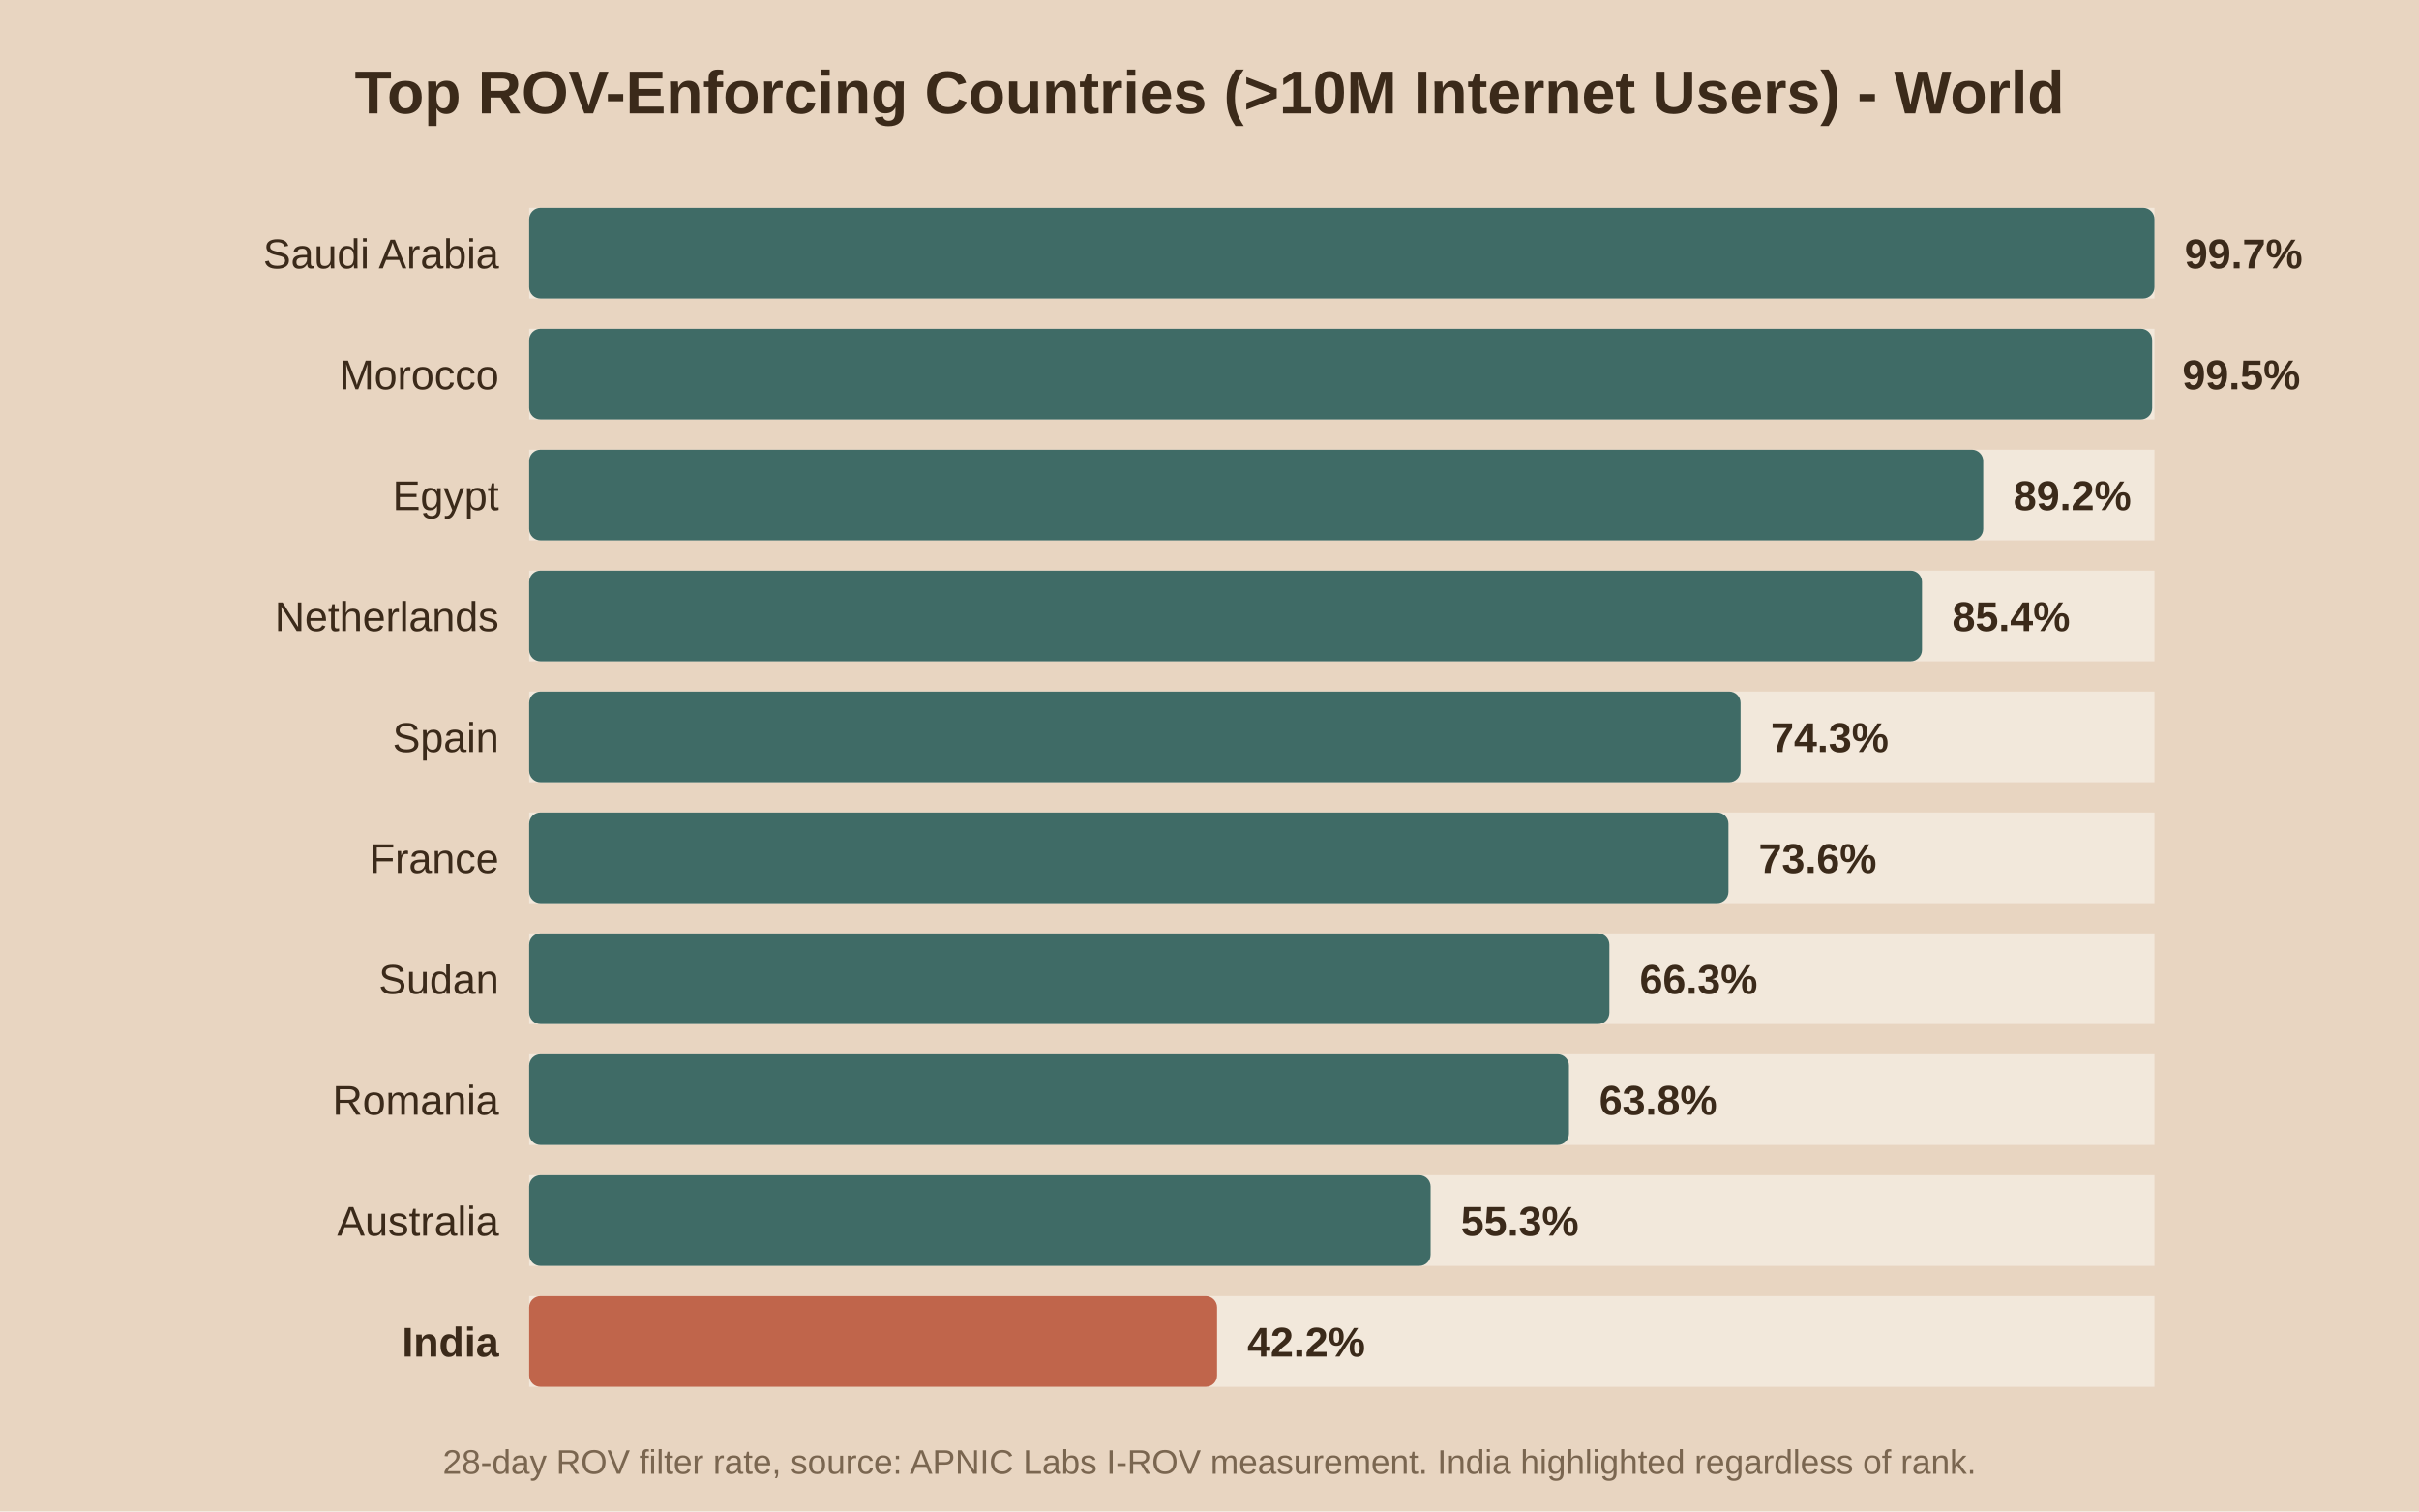
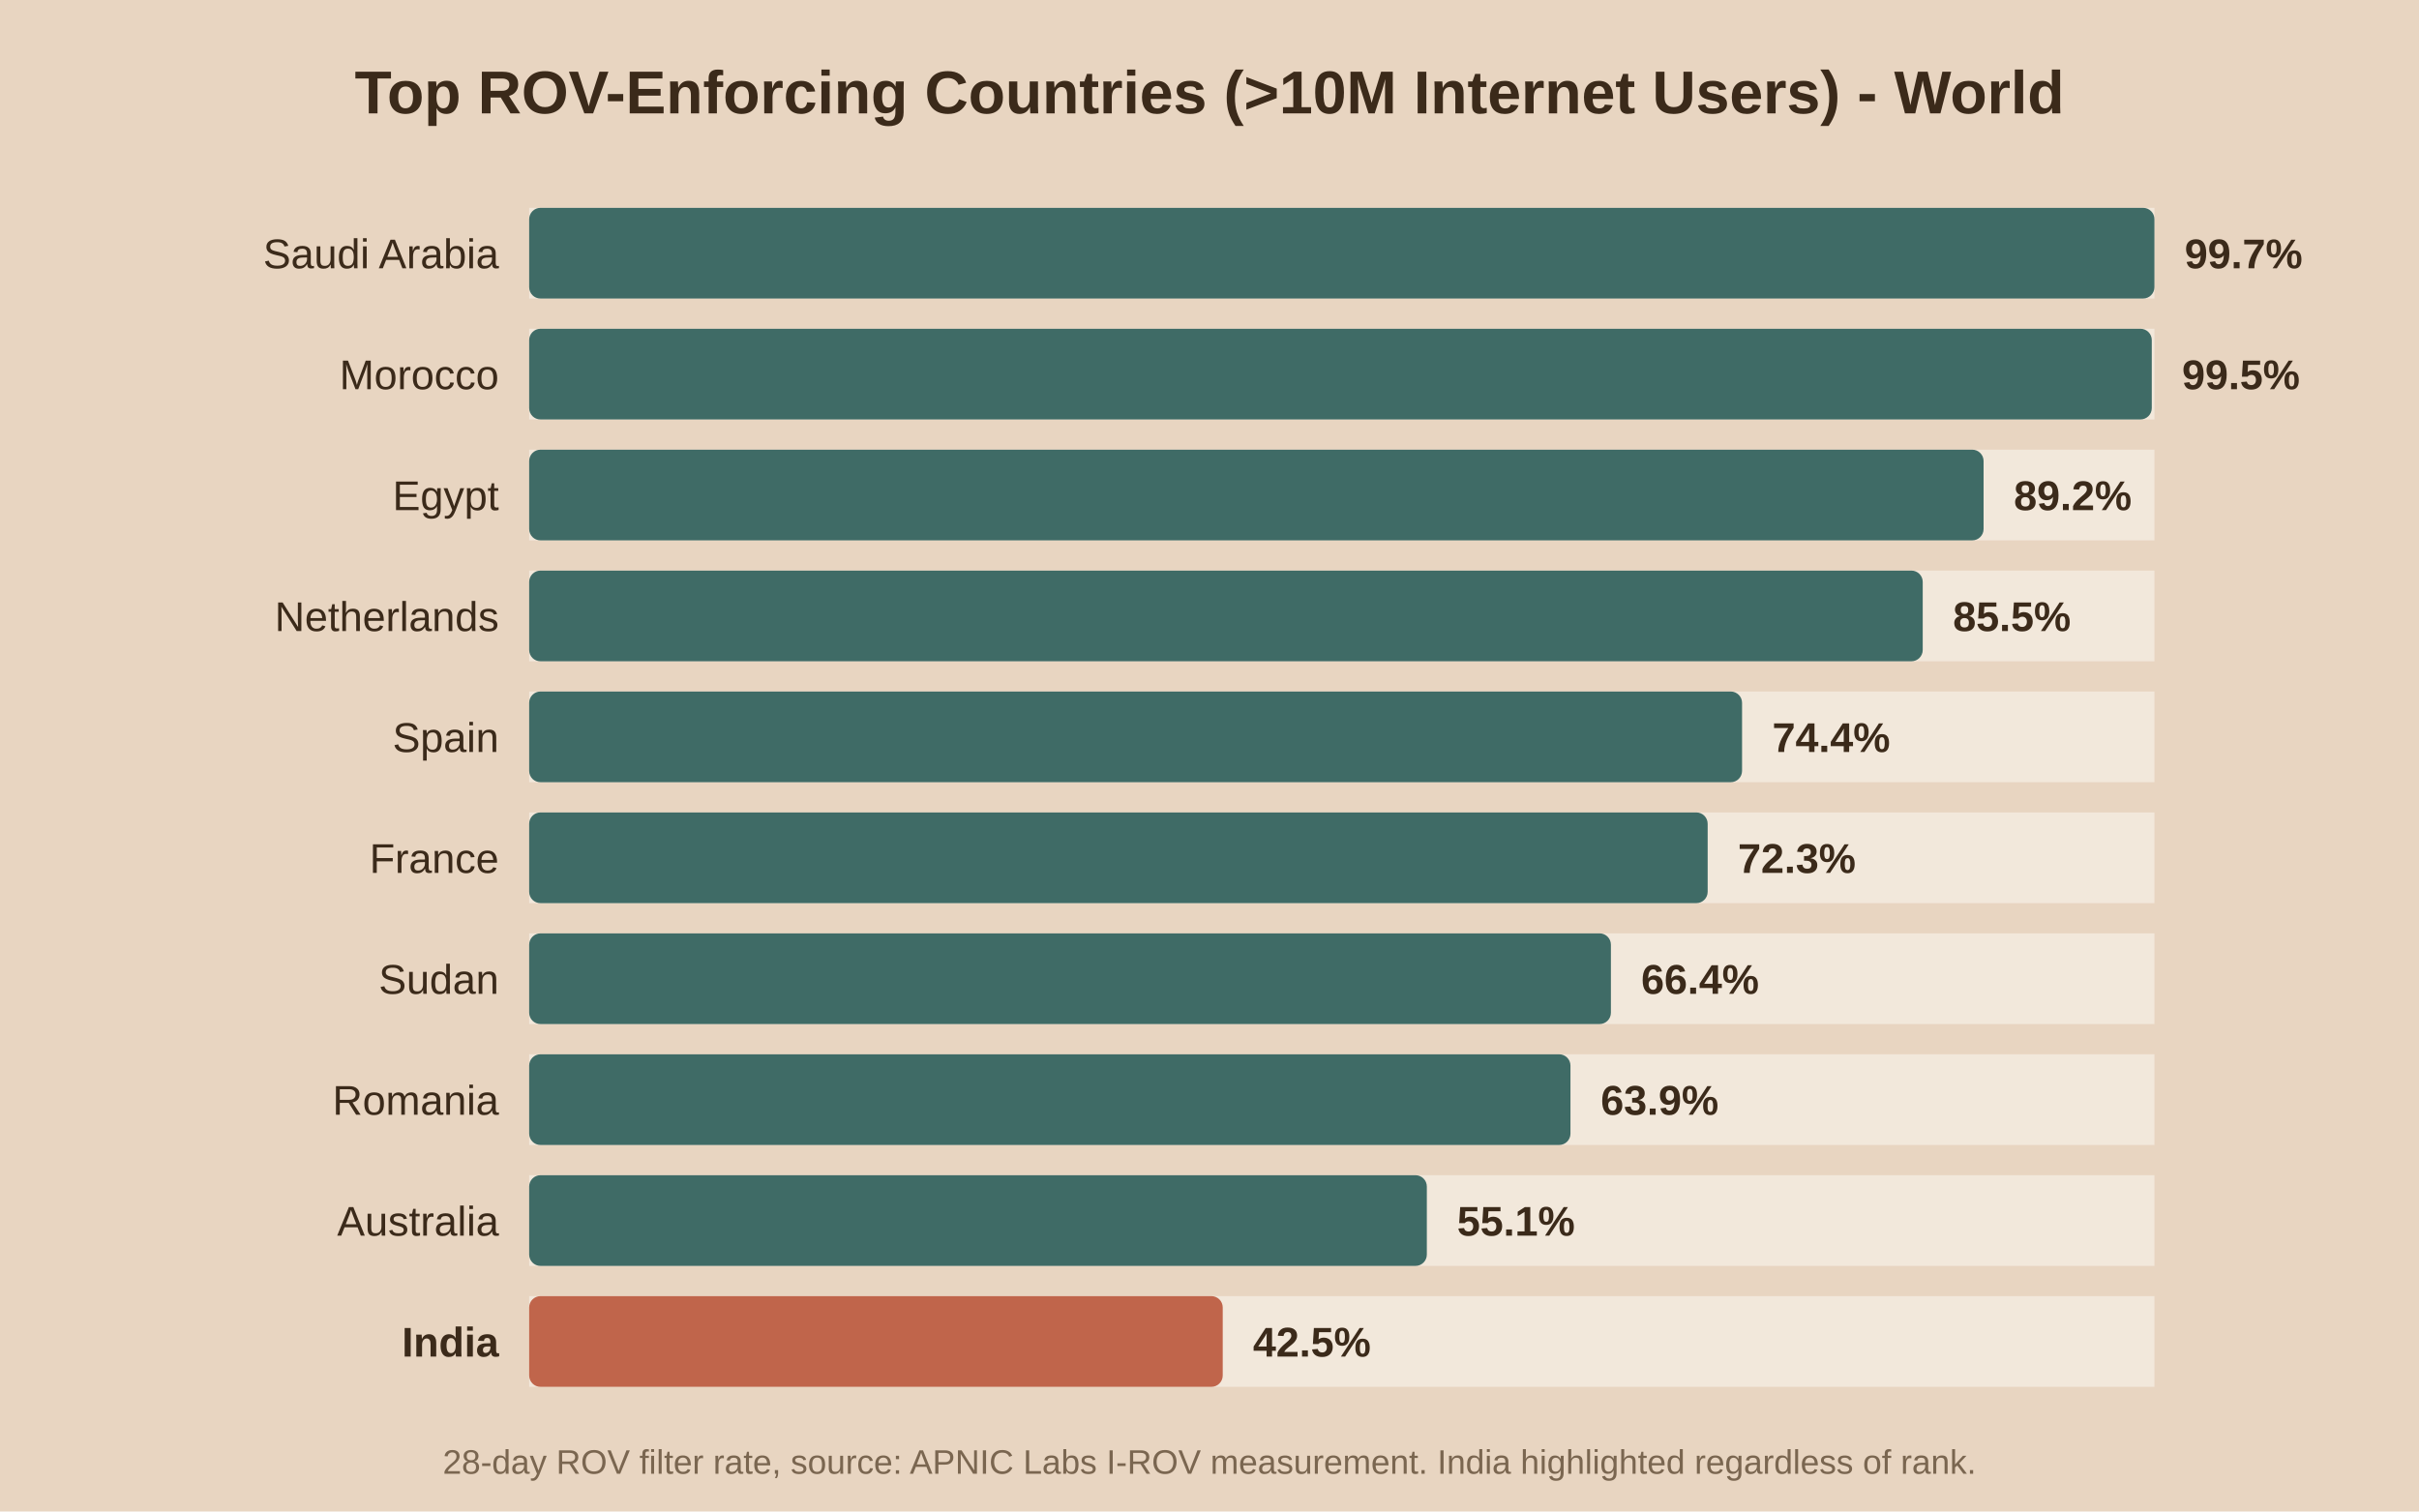
<svg xmlns="http://www.w3.org/2000/svg" viewBox="0 0 640 400">
  <rect width="640" height="400" fill="#e8d5c1" />
  <text x="320.0" y="30" text-anchor="middle" font-family="Arial" font-size="16" font-weight="bold" fill="#3b2a1a">Top ROV-Enforcing Countries (&gt;10M Internet Users) - World</text>
  <rect x="140" y="55" width="430" height="24" fill="#f2e8db" />
  <rect x="140" y="55" width="430.0" height="24" fill="#3f6b66" rx="3" />
  <text x="132" y="71.0" text-anchor="end" font-family="Arial" font-size="11" font-weight="normal" fill="#3b2a1a">Saudi Arabia</text>
  <text x="578.0" y="71.0" font-family="Arial" font-size="11" font-weight="bold" fill="#3b2a1a">99.7%</text>
  <rect x="140" y="87" width="430" height="24" fill="#f2e8db" />
-   <rect x="140" y="87" width="429.4" height="24" fill="#3f6b66" rx="3" />
+   <rect x="140" y="87" width="429.3" height="24" fill="#3f6b66" rx="3" />
  <text x="132" y="103.0" text-anchor="end" font-family="Arial" font-size="11" font-weight="normal" fill="#3b2a1a">Morocco</text>
-   <text x="577.4" y="103.0" font-family="Arial" font-size="11" font-weight="bold" fill="#3b2a1a">99.5%</text>
+   <text x="577.3" y="103.0" font-family="Arial" font-size="11" font-weight="bold" fill="#3b2a1a">99.5%</text>
  <rect x="140" y="119" width="430" height="24" fill="#f2e8db" />
-   <rect x="140" y="119" width="384.7" height="24" fill="#3f6b66" rx="3" />
+   <rect x="140" y="119" width="384.8" height="24" fill="#3f6b66" rx="3" />
  <text x="132" y="135.0" text-anchor="end" font-family="Arial" font-size="11" font-weight="normal" fill="#3b2a1a">Egypt</text>
-   <text x="532.7" y="135.0" font-family="Arial" font-size="11" font-weight="bold" fill="#3b2a1a">89.2%</text>
+   <text x="532.8" y="135.0" font-family="Arial" font-size="11" font-weight="bold" fill="#3b2a1a">89.2%</text>
  <rect x="140" y="151" width="430" height="24" fill="#f2e8db" />
-   <rect x="140" y="151" width="368.5" height="24" fill="#3f6b66" rx="3" />
+   <rect x="140" y="151" width="368.7" height="24" fill="#3f6b66" rx="3" />
  <text x="132" y="167.0" text-anchor="end" font-family="Arial" font-size="11" font-weight="normal" fill="#3b2a1a">Netherlands</text>
-   <text x="516.5" y="167.0" font-family="Arial" font-size="11" font-weight="bold" fill="#3b2a1a">85.4%</text>
+   <text x="516.7" y="167.0" font-family="Arial" font-size="11" font-weight="bold" fill="#3b2a1a">85.5%</text>
  <rect x="140" y="183" width="430" height="24" fill="#f2e8db" />
-   <rect x="140" y="183" width="320.5" height="24" fill="#3f6b66" rx="3" />
+   <rect x="140" y="183" width="320.9" height="24" fill="#3f6b66" rx="3" />
  <text x="132" y="199.0" text-anchor="end" font-family="Arial" font-size="11" font-weight="normal" fill="#3b2a1a">Spain</text>
-   <text x="468.5" y="199.0" font-family="Arial" font-size="11" font-weight="bold" fill="#3b2a1a">74.3%</text>
+   <text x="468.9" y="199.0" font-family="Arial" font-size="11" font-weight="bold" fill="#3b2a1a">74.4%</text>
  <rect x="140" y="215" width="430" height="24" fill="#f2e8db" />
-   <rect x="140" y="215" width="317.3" height="24" fill="#3f6b66" rx="3" />
+   <rect x="140" y="215" width="311.8" height="24" fill="#3f6b66" rx="3" />
  <text x="132" y="231.0" text-anchor="end" font-family="Arial" font-size="11" font-weight="normal" fill="#3b2a1a">France</text>
-   <text x="465.3" y="231.0" font-family="Arial" font-size="11" font-weight="bold" fill="#3b2a1a">73.6%</text>
+   <text x="459.8" y="231.0" font-family="Arial" font-size="11" font-weight="bold" fill="#3b2a1a">72.3%</text>
  <rect x="140" y="247" width="430" height="24" fill="#f2e8db" />
-   <rect x="140" y="247" width="285.8" height="24" fill="#3f6b66" rx="3" />
+   <rect x="140" y="247" width="286.2" height="24" fill="#3f6b66" rx="3" />
  <text x="132" y="263.0" text-anchor="end" font-family="Arial" font-size="11" font-weight="normal" fill="#3b2a1a">Sudan</text>
-   <text x="433.8" y="263.0" font-family="Arial" font-size="11" font-weight="bold" fill="#3b2a1a">66.3%</text>
+   <text x="434.2" y="263.0" font-family="Arial" font-size="11" font-weight="bold" fill="#3b2a1a">66.4%</text>
  <rect x="140" y="279" width="430" height="24" fill="#f2e8db" />
-   <rect x="140" y="279" width="275.1" height="24" fill="#3f6b66" rx="3" />
+   <rect x="140" y="279" width="275.5" height="24" fill="#3f6b66" rx="3" />
  <text x="132" y="295.0" text-anchor="end" font-family="Arial" font-size="11" font-weight="normal" fill="#3b2a1a">Romania</text>
-   <text x="423.1" y="295.0" font-family="Arial" font-size="11" font-weight="bold" fill="#3b2a1a">63.8%</text>
+   <text x="423.5" y="295.0" font-family="Arial" font-size="11" font-weight="bold" fill="#3b2a1a">63.9%</text>
  <rect x="140" y="311" width="430" height="24" fill="#f2e8db" />
-   <rect x="140" y="311" width="238.5" height="24" fill="#3f6b66" rx="3" />
+   <rect x="140" y="311" width="237.5" height="24" fill="#3f6b66" rx="3" />
  <text x="132" y="327.0" text-anchor="end" font-family="Arial" font-size="11" font-weight="normal" fill="#3b2a1a">Australia</text>
-   <text x="386.5" y="327.0" font-family="Arial" font-size="11" font-weight="bold" fill="#3b2a1a">55.3%</text>
+   <text x="385.5" y="327.0" font-family="Arial" font-size="11" font-weight="bold" fill="#3b2a1a">55.1%</text>
  <rect x="140" y="343" width="430" height="24" fill="#f2e8db" />
-   <rect x="140" y="343" width="182.0" height="24" fill="#c0654b" rx="3" />
+   <rect x="140" y="343" width="183.5" height="24" fill="#c0654b" rx="3" />
  <text x="132" y="359.0" text-anchor="end" font-family="Arial" font-size="11" font-weight="bold" fill="#3b2a1a">India</text>
-   <text x="330.0" y="359.0" font-family="Arial" font-size="11" font-weight="bold" fill="#3b2a1a">42.2%</text>
+   <text x="331.5" y="359.0" font-family="Arial" font-size="11" font-weight="bold" fill="#3b2a1a">42.5%</text>
  <text x="320.0" y="390" text-anchor="middle" font-family="Arial" font-size="9" fill="#7a6650">28-day ROV filter rate, source: APNIC Labs I-ROV measurement. India highlighted regardless of rank.</text>
</svg>
